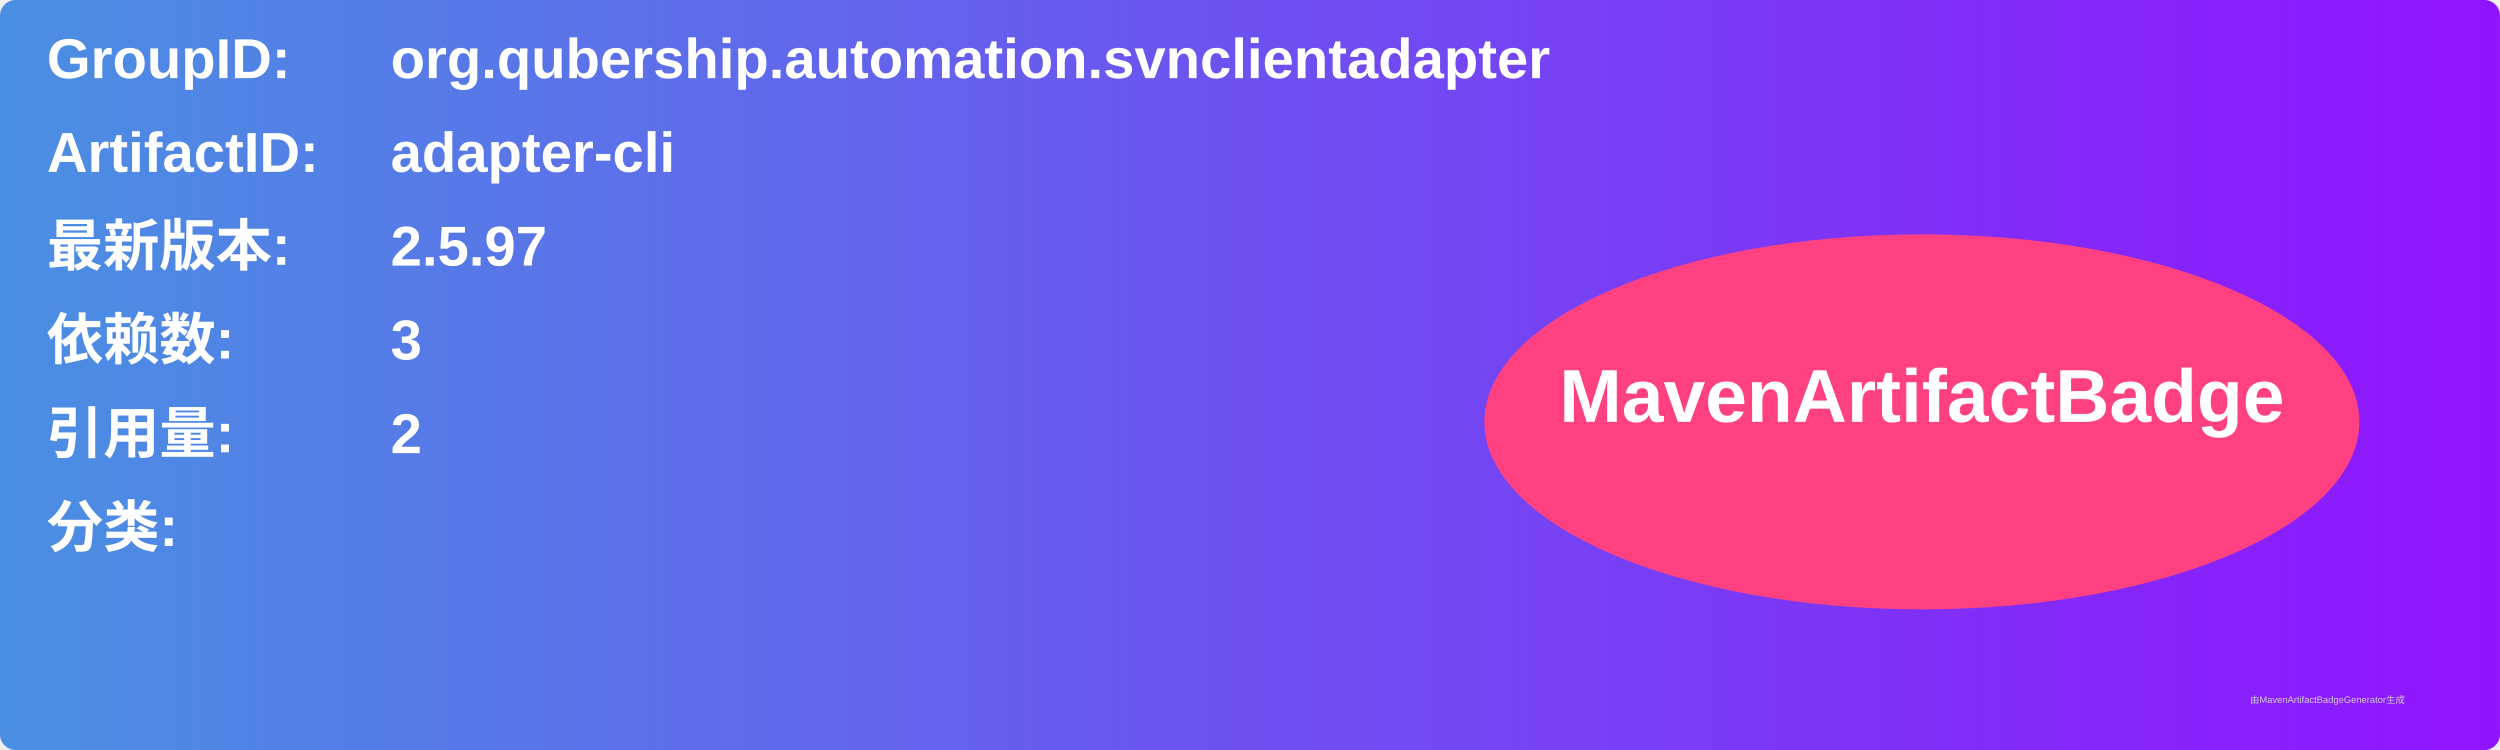
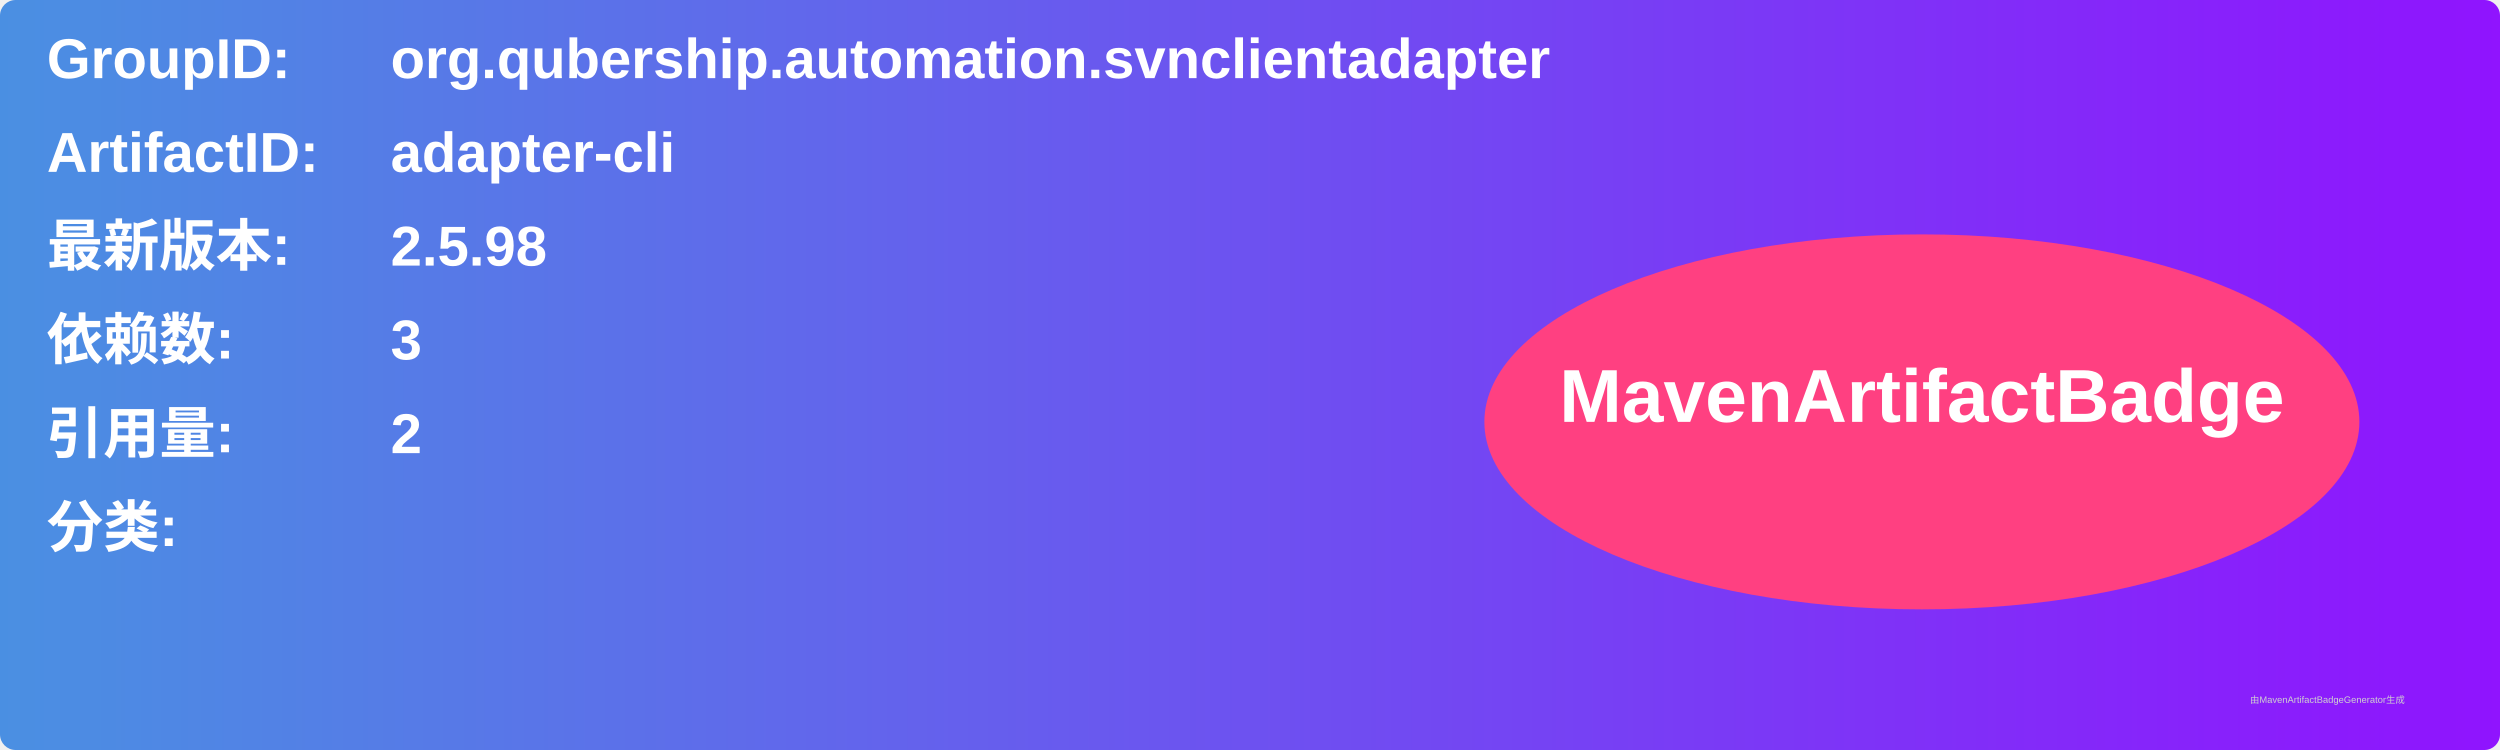
<svg xmlns="http://www.w3.org/2000/svg" width="800" height="240" viewBox="0 0 800 240">
  <linearGradient id="grad" x1="0%" y1="0%" x2="100%" y2="0%">
    <stop offset="0%" stop-color="#4a90e2" />
    <stop offset="100%" stop-color="#9013fe" />
  </linearGradient>
  <rect width="100%" height="100%" rx="5" ry="5" fill="url(#grad)" />
  <g transform="translate(15, 15)">
    <text x="0" y="10" font-family="Arial" font-size="18" fill="white" font-weight="bold" width="260">GroupID:</text>
    <text x="110" y="10" font-family="Arial" font-size="18" fill="white" font-weight="bold" width="460">org.qubership.automation.svnclientadapter</text>
    <text x="0" y="40" font-family="Arial" font-size="18" fill="white" font-weight="bold" width="260">ArtifactID:</text>
    <text x="110" y="40" font-family="Arial" font-size="18" fill="white" font-weight="bold" width="460">adapter-cli</text>
    <text x="0" y="70" font-family="Arial" font-size="18" fill="white" font-weight="bold">最新版本:</text>
    <text x="110" y="70" font-family="Arial" font-size="18" fill="white" font-weight="bold">
-       <tspan font-weight="bold">2.5.97</tspan>
+       <tspan font-weight="bold">2.5.98</tspan>
    </text>
    <text x="0" y="100" font-family="Arial" font-size="18" fill="white" font-weight="bold">依赖数: </text>
    <text x="110" y="100" font-family="Arial" font-size="18" fill="white">
      <tspan font-weight="bold">3</tspan>
    </text>
    <text x="0" y="130" font-family="Arial" font-size="18" fill="white" font-weight="bold">引用量: </text>
    <text x="110" y="130" font-family="Arial" font-size="18" fill="white">
      <tspan font-weight="bold">2</tspan>
    </text>
    <text x="0" y="160" font-family="Arial" font-size="18" fill="white" font-weight="bold">分类:</text>
    <text x="10" y="190" font-family="Arial" font-size="10" fill="white">
      <tspan font-weight="bold" />
    </text>
    <ellipse cx="600" cy="120" rx="140" ry="60" fill="#ff4081" />
    <text x="600" y="120" text-anchor="middle" font-family="Arial" font-size="24" fill="white" font-weight="bold">MavenArtifactBadge</text>
  </g>
  <text x="720" y="225" font-family="Arial" font-size="3" fill="#d0d0d0">由MavenArtifactBadgeGenerator生成</text>
</svg>
